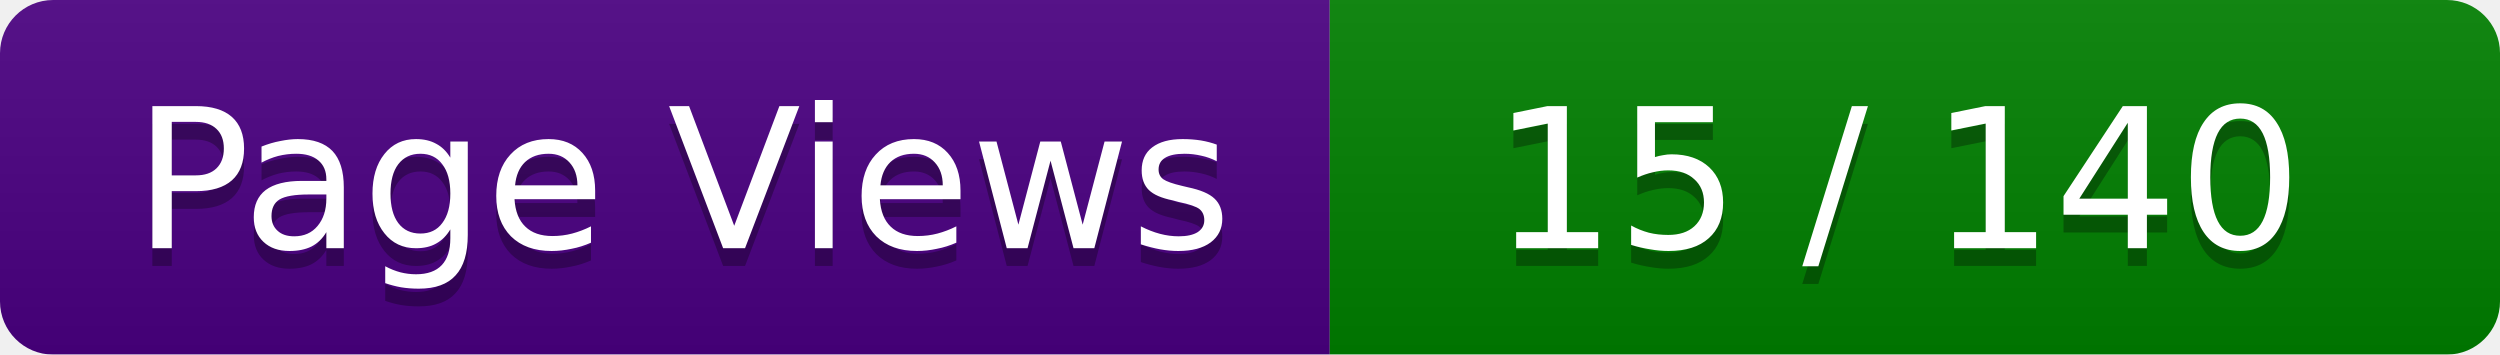
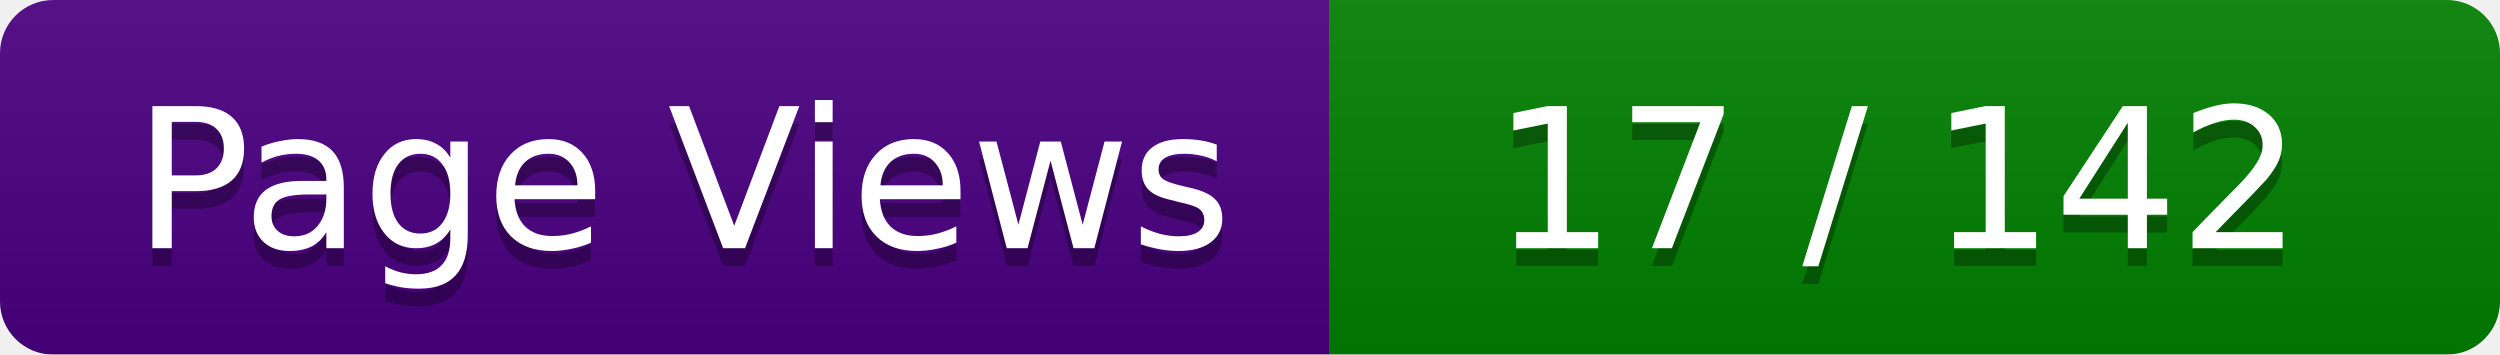
<svg xmlns="http://www.w3.org/2000/svg" width="141" height="20">
  <linearGradient id="smooth" x2="0" y2="100%">
    <stop offset="0" stop-color="#bbb" stop-opacity=".1" />
    <stop offset="1" stop-opacity=".1" />
  </linearGradient>
  <mask id="round">
    <rect width="141" height="20" rx="3" ry="3" fill="#fff" />
  </mask>
  <g mask="url(#round)">
    <rect width="75" height="20" fill="#4B0082" />
    <rect x="75" width="66" height="20" fill="#008000" />
    <rect width="141" height="20" fill="url(#smooth)" />
  </g>
  <g fill="#fff" text-anchor="middle" font-family="Verdana,DejaVu Sans,Geneva,sans-serif" font-size="11">
    <text x="38.5" y="15" fill="#010101" fill-opacity=".3">Page Views</text>
    <text x="38.5" y="14" fill="#fff">Page Views</text>
-     <text x="107" y="15" fill="#010101" fill-opacity=".3"> 15 / 140 </text>
-     <text x="107" y="14" fill="#fff"> 15 / 140 </text>
+     <text x="107" y="15" fill="#010101" fill-opacity=".3"> 17 / 142 </text>
+     <text x="107" y="14" fill="#fff"> 17 / 142 </text>
  </g>
</svg>
